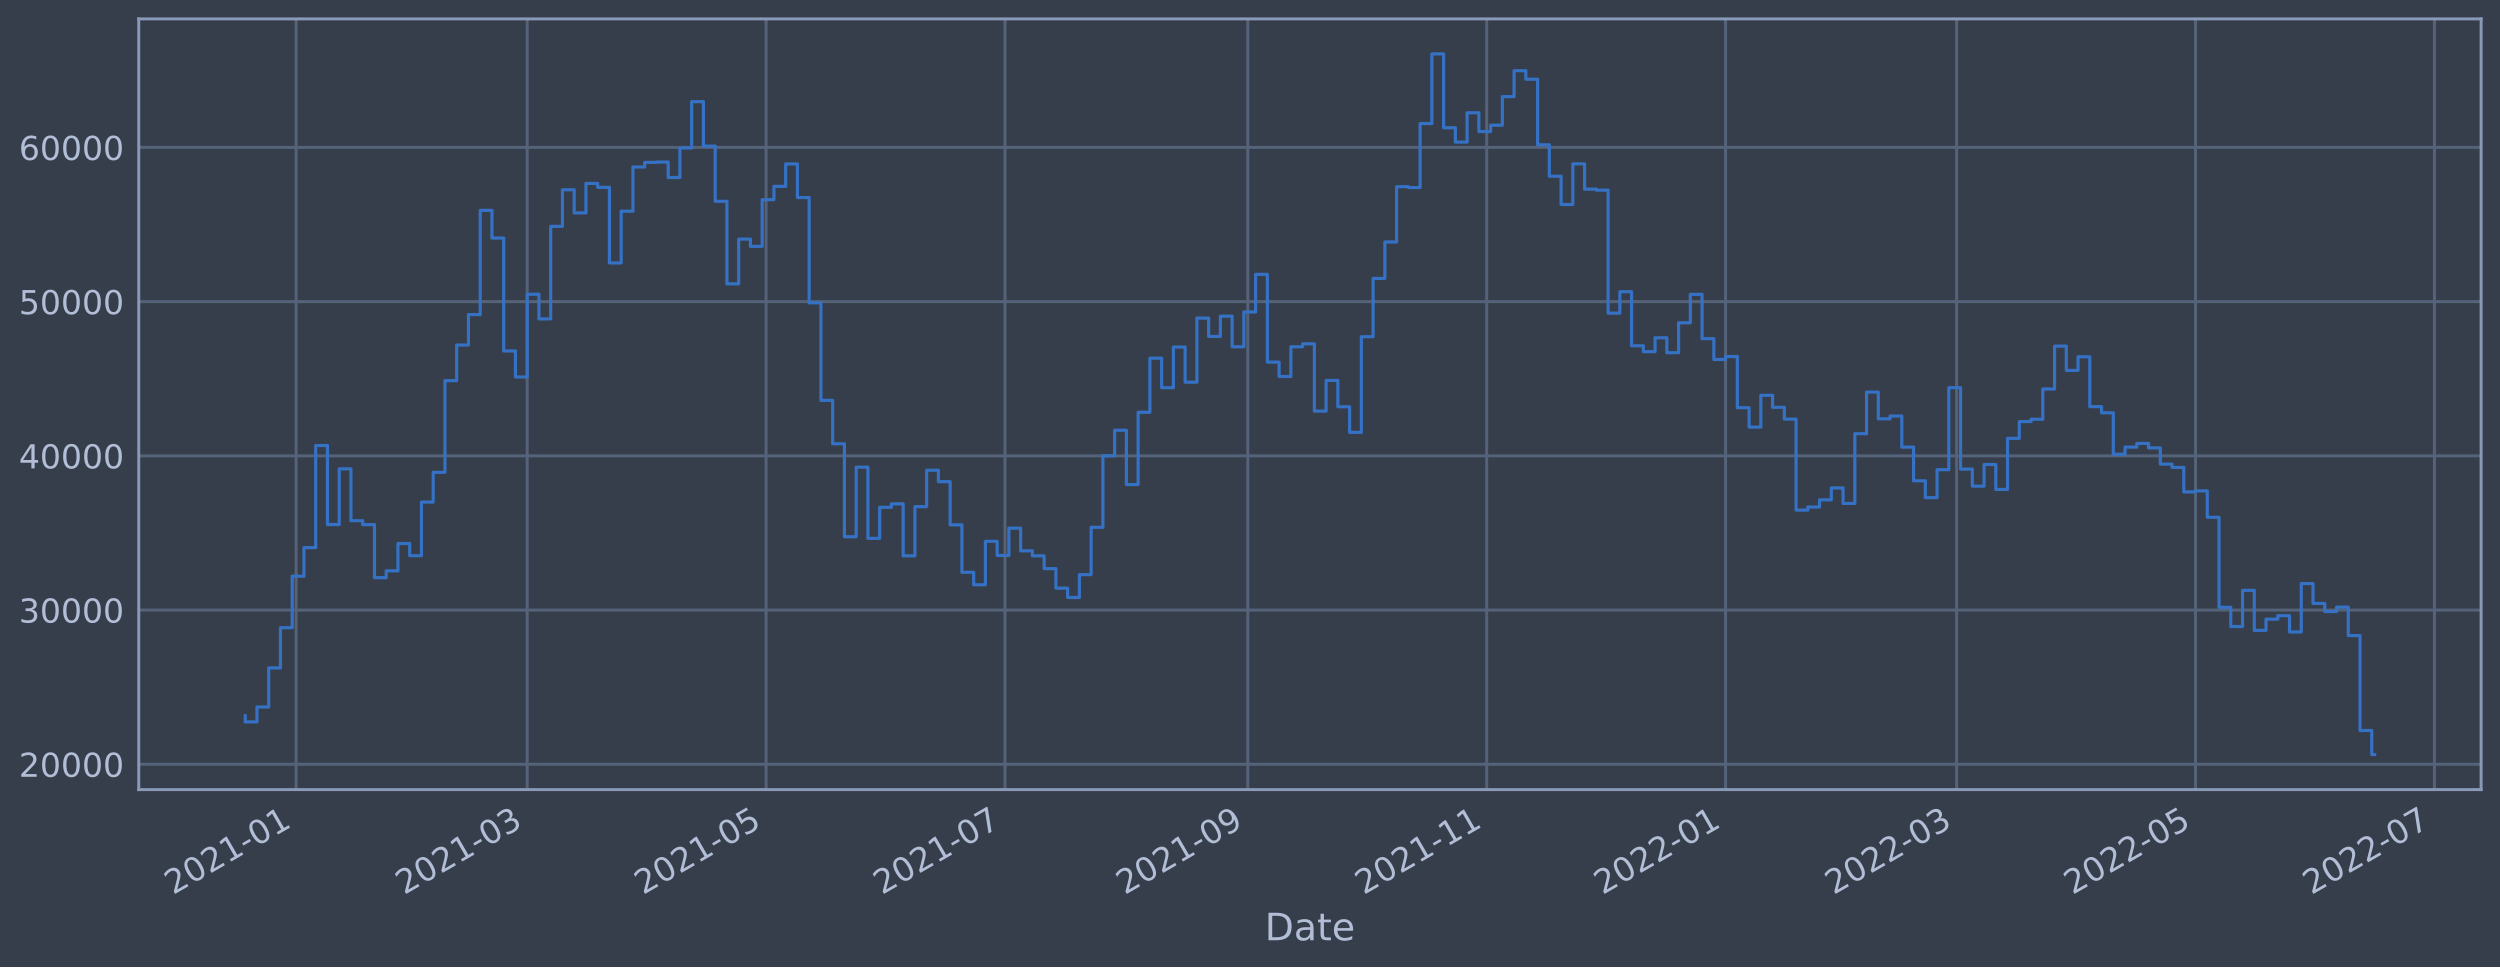
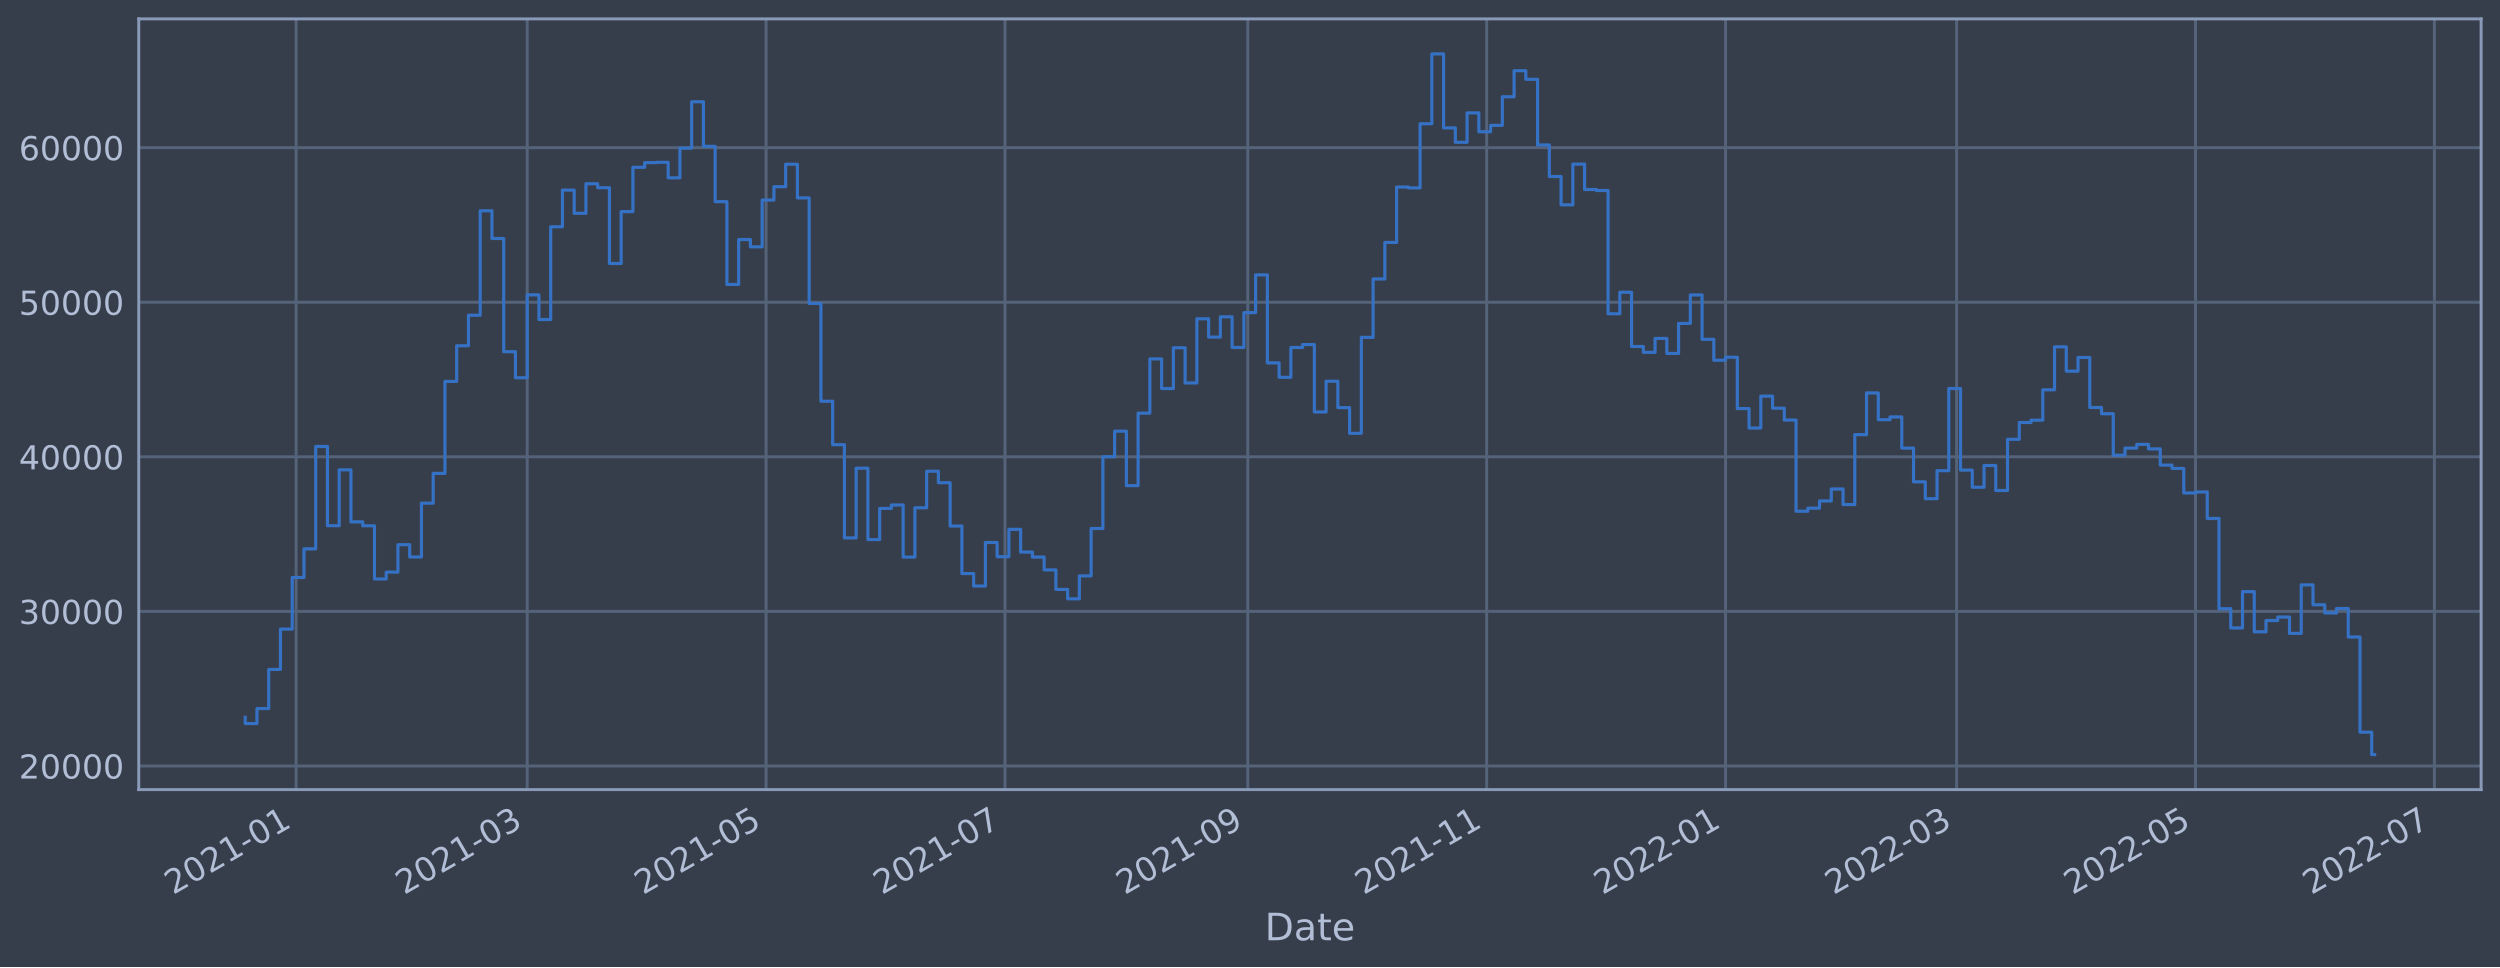
<svg xmlns="http://www.w3.org/2000/svg" xmlns:xlink="http://www.w3.org/1999/xlink" width="952.884pt" height="368.58pt" viewBox="0 0 952.884 368.58" version="1.1">
  <defs>
    <style type="text/css">*{stroke-linejoin: round; stroke-linecap: butt}</style>
  </defs>
  <g id="figure_1">
    <g id="patch_1">
      <path d="M 0 368.58  L 952.884 368.58  L 952.884 0  L 0 0  z " style="fill: #373e4b" />
    </g>
    <g id="axes_1">
      <g id="patch_2">
        <path d="M 52.884 300.96  L 945.684 300.96  L 945.684 7.2  L 52.884 7.2  z " style="fill: #373e4b" />
      </g>
      <g id="matplotlib.axis_1">
        <g id="xtick_1">
          <g id="line2d_1">
-             <path d="M 112.871 300.96  L 112.871 7.2  " clip-path="url(#pbb9f927f88)" style="fill: none; stroke: #546379; stroke-width: 1.12; stroke-linecap: square" />
+             <path d="M 112.871 300.96  L 112.871 7.2  " clip-path="url(#pd41ac7470f)" style="fill: none; stroke: #546379; stroke-width: 1.12; stroke-linecap: square" />
          </g>
          <g id="line2d_2" />
          <g id="text_1">
-             <g style="fill: #b1bed6" transform="translate(65.9675 341.1745)rotate(-30)scale(0.126 -0.126)">
+             <g style="fill: #b1bed6" transform="translate(65.96723 341.1745)rotate(-30)scale(0.126 -0.126)">
              <defs>
                <path id="DejaVuSans-32" d="M 1228 531  L 3431 531  L 3431 0  L 469 0  L 469 531  Q 828 903 1448 1529  Q 2069 2156 2228 2338  Q 2531 2678 2651 2914  Q 2772 3150 2772 3378  Q 2772 3750 2511 3984  Q 2250 4219 1831 4219  Q 1534 4219 1204 4116  Q 875 4013 500 3803  L 500 4441  Q 881 4594 1212 4672  Q 1544 4750 1819 4750  Q 2544 4750 2975 4387  Q 3406 4025 3406 3419  Q 3406 3131 3298 2873  Q 3191 2616 2906 2266  Q 2828 2175 2409 1742  Q 1991 1309 1228 531  z " transform="scale(0.015625)" />
                <path id="DejaVuSans-30" d="M 2034 4250  Q 1547 4250 1301 3770  Q 1056 3291 1056 2328  Q 1056 1369 1301 889  Q 1547 409 2034 409  Q 2525 409 2770 889  Q 3016 1369 3016 2328  Q 3016 3291 2770 3770  Q 2525 4250 2034 4250  z M 2034 4750  Q 2819 4750 3233 4129  Q 3647 3509 3647 2328  Q 3647 1150 3233 529  Q 2819 -91 2034 -91  Q 1250 -91 836 529  Q 422 1150 422 2328  Q 422 3509 836 4129  Q 1250 4750 2034 4750  z " transform="scale(0.015625)" />
                <path id="DejaVuSans-31" d="M 794 531  L 1825 531  L 1825 4091  L 703 3866  L 703 4441  L 1819 4666  L 2450 4666  L 2450 531  L 3481 531  L 3481 0  L 794 0  L 794 531  z " transform="scale(0.015625)" />
                <path id="DejaVuSans-2d" d="M 313 2009  L 1997 2009  L 1997 1497  L 313 1497  L 313 2009  z " transform="scale(0.015625)" />
              </defs>
              <use xlink:href="#DejaVuSans-32" />
              <use xlink:href="#DejaVuSans-30" x="63.623" />
              <use xlink:href="#DejaVuSans-32" x="127.246" />
              <use xlink:href="#DejaVuSans-31" x="190.869" />
              <use xlink:href="#DejaVuSans-2d" x="254.492" />
              <use xlink:href="#DejaVuSans-30" x="290.576" />
              <use xlink:href="#DejaVuSans-31" x="354.199" />
            </g>
          </g>
        </g>
        <g id="xtick_2">
          <g id="line2d_3">
-             <path d="M 200.941 300.96  L 200.941 7.2  " clip-path="url(#pbb9f927f88)" style="fill: none; stroke: #546379; stroke-width: 1.12; stroke-linecap: square" />
+             <path d="M 200.939 300.96  L 200.939 7.2  " clip-path="url(#pd41ac7470f)" style="fill: none; stroke: #546379; stroke-width: 1.12; stroke-linecap: square" />
          </g>
          <g id="line2d_4" />
          <g id="text_2">
-             <g style="fill: #b1bed6" transform="translate(154.0373 341.1745)rotate(-30)scale(0.126 -0.126)">
+             <g style="fill: #b1bed6" transform="translate(154.0358 341.1745)rotate(-30)scale(0.126 -0.126)">
              <defs>
                <path id="DejaVuSans-33" d="M 2597 2516  Q 3050 2419 3304 2112  Q 3559 1806 3559 1356  Q 3559 666 3084 287  Q 2609 -91 1734 -91  Q 1441 -91 1130 -33  Q 819 25 488 141  L 488 750  Q 750 597 1062 519  Q 1375 441 1716 441  Q 2309 441 2620 675  Q 2931 909 2931 1356  Q 2931 1769 2642 2001  Q 2353 2234 1838 2234  L 1294 2234  L 1294 2753  L 1863 2753  Q 2328 2753 2575 2939  Q 2822 3125 2822 3475  Q 2822 3834 2567 4026  Q 2313 4219 1838 4219  Q 1578 4219 1281 4162  Q 984 4106 628 3988  L 628 4550  Q 988 4650 1302 4700  Q 1616 4750 1894 4750  Q 2613 4750 3031 4423  Q 3450 4097 3450 3541  Q 3450 3153 3228 2886  Q 3006 2619 2597 2516  z " transform="scale(0.015625)" />
              </defs>
              <use xlink:href="#DejaVuSans-32" />
              <use xlink:href="#DejaVuSans-30" x="63.623" />
              <use xlink:href="#DejaVuSans-32" x="127.246" />
              <use xlink:href="#DejaVuSans-31" x="190.869" />
              <use xlink:href="#DejaVuSans-2d" x="254.492" />
              <use xlink:href="#DejaVuSans-30" x="290.576" />
              <use xlink:href="#DejaVuSans-33" x="354.199" />
            </g>
          </g>
        </g>
        <g id="xtick_3">
          <g id="line2d_5">
-             <path d="M 291.996 300.96  L 291.996 7.2  " clip-path="url(#pbb9f927f88)" style="fill: none; stroke: #546379; stroke-width: 1.12; stroke-linecap: square" />
+             <path d="M 291.993 300.96  L 291.993 7.2  " clip-path="url(#pd41ac7470f)" style="fill: none; stroke: #546379; stroke-width: 1.12; stroke-linecap: square" />
          </g>
          <g id="line2d_6" />
          <g id="text_3">
-             <g style="fill: #b1bed6" transform="translate(245.0925 341.1745)rotate(-30)scale(0.126 -0.126)">
+             <g style="fill: #b1bed6" transform="translate(245.0897 341.1745)rotate(-30)scale(0.126 -0.126)">
              <defs>
                <path id="DejaVuSans-35" d="M 691 4666  L 3169 4666  L 3169 4134  L 1269 4134  L 1269 2991  Q 1406 3038 1543 3061  Q 1681 3084 1819 3084  Q 2600 3084 3056 2656  Q 3513 2228 3513 1497  Q 3513 744 3044 326  Q 2575 -91 1722 -91  Q 1428 -91 1123 -41  Q 819 9 494 109  L 494 744  Q 775 591 1075 516  Q 1375 441 1709 441  Q 2250 441 2565 725  Q 2881 1009 2881 1497  Q 2881 1984 2565 2268  Q 2250 2553 1709 2553  Q 1456 2553 1204 2497  Q 953 2441 691 2322  L 691 4666  z " transform="scale(0.015625)" />
              </defs>
              <use xlink:href="#DejaVuSans-32" />
              <use xlink:href="#DejaVuSans-30" x="63.623" />
              <use xlink:href="#DejaVuSans-32" x="127.246" />
              <use xlink:href="#DejaVuSans-31" x="190.869" />
              <use xlink:href="#DejaVuSans-2d" x="254.492" />
              <use xlink:href="#DejaVuSans-30" x="290.576" />
              <use xlink:href="#DejaVuSans-35" x="354.199" />
            </g>
          </g>
        </g>
        <g id="xtick_4">
          <g id="line2d_7">
-             <path d="M 383.051 300.96  L 383.051 7.2  " clip-path="url(#pbb9f927f88)" style="fill: none; stroke: #546379; stroke-width: 1.12; stroke-linecap: square" />
+             <path d="M 383.047 300.96  L 383.047 7.2  " clip-path="url(#pd41ac7470f)" style="fill: none; stroke: #546379; stroke-width: 1.12; stroke-linecap: square" />
          </g>
          <g id="line2d_8" />
          <g id="text_4">
-             <g style="fill: #b1bed6" transform="translate(336.1477 341.1745)rotate(-30)scale(0.126 -0.126)">
+             <g style="fill: #b1bed6" transform="translate(336.1437 341.1745)rotate(-30)scale(0.126 -0.126)">
              <defs>
                <path id="DejaVuSans-37" d="M 525 4666  L 3525 4666  L 3525 4397  L 1831 0  L 1172 0  L 2766 4134  L 525 4134  L 525 4666  z " transform="scale(0.015625)" />
              </defs>
              <use xlink:href="#DejaVuSans-32" />
              <use xlink:href="#DejaVuSans-30" x="63.623" />
              <use xlink:href="#DejaVuSans-32" x="127.246" />
              <use xlink:href="#DejaVuSans-31" x="190.869" />
              <use xlink:href="#DejaVuSans-2d" x="254.492" />
              <use xlink:href="#DejaVuSans-30" x="290.576" />
              <use xlink:href="#DejaVuSans-37" x="354.199" />
            </g>
          </g>
        </g>
        <g id="xtick_5">
          <g id="line2d_9">
-             <path d="M 475.599 300.96  L 475.599 7.2  " clip-path="url(#pbb9f927f88)" style="fill: none; stroke: #546379; stroke-width: 1.12; stroke-linecap: square" />
+             <path d="M 475.594 300.96  L 475.594 7.2  " clip-path="url(#pd41ac7470f)" style="fill: none; stroke: #546379; stroke-width: 1.12; stroke-linecap: square" />
          </g>
          <g id="line2d_10" />
          <g id="text_5">
-             <g style="fill: #b1bed6" transform="translate(428.6957 341.1745)rotate(-30)scale(0.126 -0.126)">
+             <g style="fill: #b1bed6" transform="translate(428.6903 341.1745)rotate(-30)scale(0.126 -0.126)">
              <defs>
                <path id="DejaVuSans-39" d="M 703 97  L 703 672  Q 941 559 1184 500  Q 1428 441 1663 441  Q 2288 441 2617 861  Q 2947 1281 2994 2138  Q 2813 1869 2534 1725  Q 2256 1581 1919 1581  Q 1219 1581 811 2004  Q 403 2428 403 3163  Q 403 3881 828 4315  Q 1253 4750 1959 4750  Q 2769 4750 3195 4129  Q 3622 3509 3622 2328  Q 3622 1225 3098 567  Q 2575 -91 1691 -91  Q 1453 -91 1209 -44  Q 966 3 703 97  z M 1959 2075  Q 2384 2075 2632 2365  Q 2881 2656 2881 3163  Q 2881 3666 2632 3958  Q 2384 4250 1959 4250  Q 1534 4250 1286 3958  Q 1038 3666 1038 3163  Q 1038 2656 1286 2365  Q 1534 2075 1959 2075  z " transform="scale(0.015625)" />
              </defs>
              <use xlink:href="#DejaVuSans-32" />
              <use xlink:href="#DejaVuSans-30" x="63.623" />
              <use xlink:href="#DejaVuSans-32" x="127.246" />
              <use xlink:href="#DejaVuSans-31" x="190.869" />
              <use xlink:href="#DejaVuSans-2d" x="254.492" />
              <use xlink:href="#DejaVuSans-30" x="290.576" />
              <use xlink:href="#DejaVuSans-39" x="354.199" />
            </g>
          </g>
        </g>
        <g id="xtick_6">
          <g id="line2d_11">
-             <path d="M 566.654 300.96  L 566.654 7.2  " clip-path="url(#pbb9f927f88)" style="fill: none; stroke: #546379; stroke-width: 1.12; stroke-linecap: square" />
+             <path d="M 566.647 300.96  L 566.647 7.2  " clip-path="url(#pd41ac7470f)" style="fill: none; stroke: #546379; stroke-width: 1.12; stroke-linecap: square" />
          </g>
          <g id="line2d_12" />
          <g id="text_6">
-             <g style="fill: #b1bed6" transform="translate(519.7509 341.1745)rotate(-30)scale(0.126 -0.126)">
+             <g style="fill: #b1bed6" transform="translate(519.7442 341.1745)rotate(-30)scale(0.126 -0.126)">
              <use xlink:href="#DejaVuSans-32" />
              <use xlink:href="#DejaVuSans-30" x="63.623" />
              <use xlink:href="#DejaVuSans-32" x="127.246" />
              <use xlink:href="#DejaVuSans-31" x="190.869" />
              <use xlink:href="#DejaVuSans-2d" x="254.492" />
              <use xlink:href="#DejaVuSans-31" x="290.576" />
              <use xlink:href="#DejaVuSans-31" x="354.199" />
            </g>
          </g>
        </g>
        <g id="xtick_7">
          <g id="line2d_13">
-             <path d="M 657.709 300.96  L 657.709 7.2  " clip-path="url(#pbb9f927f88)" style="fill: none; stroke: #546379; stroke-width: 1.12; stroke-linecap: square" />
+             <path d="M 657.701 300.96  L 657.701 7.2  " clip-path="url(#pd41ac7470f)" style="fill: none; stroke: #546379; stroke-width: 1.12; stroke-linecap: square" />
          </g>
          <g id="line2d_14" />
          <g id="text_7">
-             <g style="fill: #b1bed6" transform="translate(610.8061 341.1745)rotate(-30)scale(0.126 -0.126)">
+             <g style="fill: #b1bed6" transform="translate(610.7982 341.1745)rotate(-30)scale(0.126 -0.126)">
              <use xlink:href="#DejaVuSans-32" />
              <use xlink:href="#DejaVuSans-30" x="63.623" />
              <use xlink:href="#DejaVuSans-32" x="127.246" />
              <use xlink:href="#DejaVuSans-32" x="190.869" />
              <use xlink:href="#DejaVuSans-2d" x="254.492" />
              <use xlink:href="#DejaVuSans-30" x="290.576" />
              <use xlink:href="#DejaVuSans-31" x="354.199" />
            </g>
          </g>
        </g>
        <g id="xtick_8">
          <g id="line2d_15">
-             <path d="M 745.779 300.96  L 745.779 7.2  " clip-path="url(#pbb9f927f88)" style="fill: none; stroke: #546379; stroke-width: 1.12; stroke-linecap: square" />
+             <path d="M 745.77 300.96  L 745.77 7.2  " clip-path="url(#pd41ac7470f)" style="fill: none; stroke: #546379; stroke-width: 1.12; stroke-linecap: square" />
          </g>
          <g id="line2d_16" />
          <g id="text_8">
-             <g style="fill: #b1bed6" transform="translate(698.8759 341.1745)rotate(-30)scale(0.126 -0.126)">
+             <g style="fill: #b1bed6" transform="translate(698.8667 341.1745)rotate(-30)scale(0.126 -0.126)">
              <use xlink:href="#DejaVuSans-32" />
              <use xlink:href="#DejaVuSans-30" x="63.623" />
              <use xlink:href="#DejaVuSans-32" x="127.246" />
              <use xlink:href="#DejaVuSans-32" x="190.869" />
              <use xlink:href="#DejaVuSans-2d" x="254.492" />
              <use xlink:href="#DejaVuSans-30" x="290.576" />
              <use xlink:href="#DejaVuSans-33" x="354.199" />
            </g>
          </g>
        </g>
        <g id="xtick_9">
          <g id="line2d_17">
-             <path d="M 836.834 300.96  L 836.834 7.2  " clip-path="url(#pbb9f927f88)" style="fill: none; stroke: #546379; stroke-width: 1.12; stroke-linecap: square" />
+             <path d="M 836.824 300.96  L 836.824 7.2  " clip-path="url(#pd41ac7470f)" style="fill: none; stroke: #546379; stroke-width: 1.12; stroke-linecap: square" />
          </g>
          <g id="line2d_18" />
          <g id="text_9">
-             <g style="fill: #b1bed6" transform="translate(789.9311 341.1745)rotate(-30)scale(0.126 -0.126)">
+             <g style="fill: #b1bed6" transform="translate(789.9206 341.1745)rotate(-30)scale(0.126 -0.126)">
              <use xlink:href="#DejaVuSans-32" />
              <use xlink:href="#DejaVuSans-30" x="63.623" />
              <use xlink:href="#DejaVuSans-32" x="127.246" />
              <use xlink:href="#DejaVuSans-32" x="190.869" />
              <use xlink:href="#DejaVuSans-2d" x="254.492" />
              <use xlink:href="#DejaVuSans-30" x="290.576" />
              <use xlink:href="#DejaVuSans-35" x="354.199" />
            </g>
          </g>
        </g>
        <g id="xtick_10">
          <g id="line2d_19">
-             <path d="M 927.89 300.96  L 927.89 7.2  " clip-path="url(#pbb9f927f88)" style="fill: none; stroke: #546379; stroke-width: 1.12; stroke-linecap: square" />
+             <path d="M 927.878 300.96  L 927.878 7.2  " clip-path="url(#pd41ac7470f)" style="fill: none; stroke: #546379; stroke-width: 1.12; stroke-linecap: square" />
          </g>
          <g id="line2d_20" />
          <g id="text_10">
-             <g style="fill: #b1bed6" transform="translate(880.9863 341.1745)rotate(-30)scale(0.126 -0.126)">
+             <g style="fill: #b1bed6" transform="translate(880.9746 341.1745)rotate(-30)scale(0.126 -0.126)">
              <use xlink:href="#DejaVuSans-32" />
              <use xlink:href="#DejaVuSans-30" x="63.623" />
              <use xlink:href="#DejaVuSans-32" x="127.246" />
              <use xlink:href="#DejaVuSans-32" x="190.869" />
              <use xlink:href="#DejaVuSans-2d" x="254.492" />
              <use xlink:href="#DejaVuSans-30" x="290.576" />
              <use xlink:href="#DejaVuSans-37" x="354.199" />
            </g>
          </g>
        </g>
        <g id="text_11">
          <g style="fill: #b1bed6" transform="translate(482.0746 358.3856)scale(0.144 -0.144)">
            <defs>
              <path id="DejaVuSans-44" d="M 1259 4147  L 1259 519  L 2022 519  Q 2988 519 3436 956  Q 3884 1394 3884 2338  Q 3884 3275 3436 3711  Q 2988 4147 2022 4147  L 1259 4147  z M 628 4666  L 1925 4666  Q 3281 4666 3915 4102  Q 4550 3538 4550 2338  Q 4550 1131 3912 565  Q 3275 0 1925 0  L 628 0  L 628 4666  z " transform="scale(0.015625)" />
              <path id="DejaVuSans-61" d="M 2194 1759  Q 1497 1759 1228 1600  Q 959 1441 959 1056  Q 959 750 1161 570  Q 1363 391 1709 391  Q 2188 391 2477 730  Q 2766 1069 2766 1631  L 2766 1759  L 2194 1759  z M 3341 1997  L 3341 0  L 2766 0  L 2766 531  Q 2569 213 2275 61  Q 1981 -91 1556 -91  Q 1019 -91 701 211  Q 384 513 384 1019  Q 384 1609 779 1909  Q 1175 2209 1959 2209  L 2766 2209  L 2766 2266  Q 2766 2663 2505 2880  Q 2244 3097 1772 3097  Q 1472 3097 1187 3025  Q 903 2953 641 2809  L 641 3341  Q 956 3463 1253 3523  Q 1550 3584 1831 3584  Q 2591 3584 2966 3190  Q 3341 2797 3341 1997  z " transform="scale(0.015625)" />
              <path id="DejaVuSans-74" d="M 1172 4494  L 1172 3500  L 2356 3500  L 2356 3053  L 1172 3053  L 1172 1153  Q 1172 725 1289 603  Q 1406 481 1766 481  L 2356 481  L 2356 0  L 1766 0  Q 1100 0 847 248  Q 594 497 594 1153  L 594 3053  L 172 3053  L 172 3500  L 594 3500  L 594 4494  L 1172 4494  z " transform="scale(0.015625)" />
              <path id="DejaVuSans-65" d="M 3597 1894  L 3597 1613  L 953 1613  Q 991 1019 1311 708  Q 1631 397 2203 397  Q 2534 397 2845 478  Q 3156 559 3463 722  L 3463 178  Q 3153 47 2828 -22  Q 2503 -91 2169 -91  Q 1331 -91 842 396  Q 353 884 353 1716  Q 353 2575 817 3079  Q 1281 3584 2069 3584  Q 2775 3584 3186 3129  Q 3597 2675 3597 1894  z M 3022 2063  Q 3016 2534 2758 2815  Q 2500 3097 2075 3097  Q 1594 3097 1305 2825  Q 1016 2553 972 2059  L 3022 2063  z " transform="scale(0.015625)" />
            </defs>
            <use xlink:href="#DejaVuSans-44" />
            <use xlink:href="#DejaVuSans-61" x="77.002" />
            <use xlink:href="#DejaVuSans-74" x="138.281" />
            <use xlink:href="#DejaVuSans-65" x="177.49" />
          </g>
        </g>
      </g>
      <g id="matplotlib.axis_2">
        <g id="ytick_1">
          <g id="line2d_21">
-             <path d="M 52.884 291.298  L 945.684 291.298  " clip-path="url(#pbb9f927f88)" style="fill: none; stroke: #546379; stroke-width: 1.12; stroke-linecap: square" />
+             <path d="M 52.884 291.964  L 945.684 291.964  " clip-path="url(#pd41ac7470f)" style="fill: none; stroke: #546379; stroke-width: 1.12; stroke-linecap: square" />
          </g>
          <g id="line2d_22" />
          <g id="text_12">
-             <g style="fill: #b1bed6" transform="translate(7.2 296.0851)scale(0.126 -0.126)">
+             <g style="fill: #b1bed6" transform="translate(7.2 296.751)scale(0.126 -0.126)">
              <use xlink:href="#DejaVuSans-32" />
              <use xlink:href="#DejaVuSans-30" x="63.623" />
              <use xlink:href="#DejaVuSans-30" x="127.246" />
              <use xlink:href="#DejaVuSans-30" x="190.869" />
              <use xlink:href="#DejaVuSans-30" x="254.492" />
            </g>
          </g>
        </g>
        <g id="ytick_2">
          <g id="line2d_23">
-             <path d="M 52.884 232.522  L 945.684 232.522  " clip-path="url(#pbb9f927f88)" style="fill: none; stroke: #546379; stroke-width: 1.12; stroke-linecap: square" />
+             <path d="M 52.884 233.043  L 945.684 233.043  " clip-path="url(#pd41ac7470f)" style="fill: none; stroke: #546379; stroke-width: 1.12; stroke-linecap: square" />
          </g>
          <g id="line2d_24" />
          <g id="text_13">
-             <g style="fill: #b1bed6" transform="translate(7.2 237.3086)scale(0.126 -0.126)">
+             <g style="fill: #b1bed6" transform="translate(7.2 237.83)scale(0.126 -0.126)">
              <use xlink:href="#DejaVuSans-33" />
              <use xlink:href="#DejaVuSans-30" x="63.623" />
              <use xlink:href="#DejaVuSans-30" x="127.246" />
              <use xlink:href="#DejaVuSans-30" x="190.869" />
              <use xlink:href="#DejaVuSans-30" x="254.492" />
            </g>
          </g>
        </g>
        <g id="ytick_3">
          <g id="line2d_25">
-             <path d="M 52.884 173.745  L 945.684 173.745  " clip-path="url(#pbb9f927f88)" style="fill: none; stroke: #546379; stroke-width: 1.12; stroke-linecap: square" />
+             <path d="M 52.884 174.122  L 945.684 174.122  " clip-path="url(#pd41ac7470f)" style="fill: none; stroke: #546379; stroke-width: 1.12; stroke-linecap: square" />
          </g>
          <g id="line2d_26" />
          <g id="text_14">
-             <g style="fill: #b1bed6" transform="translate(7.2 178.5322)scale(0.126 -0.126)">
+             <g style="fill: #b1bed6" transform="translate(7.2 178.9089)scale(0.126 -0.126)">
              <defs>
                <path id="DejaVuSans-34" d="M 2419 4116  L 825 1625  L 2419 1625  L 2419 4116  z M 2253 4666  L 3047 4666  L 3047 1625  L 3713 1625  L 3713 1100  L 3047 1100  L 3047 0  L 2419 0  L 2419 1100  L 313 1100  L 313 1709  L 2253 4666  z " transform="scale(0.015625)" />
              </defs>
              <use xlink:href="#DejaVuSans-34" />
              <use xlink:href="#DejaVuSans-30" x="63.623" />
              <use xlink:href="#DejaVuSans-30" x="127.246" />
              <use xlink:href="#DejaVuSans-30" x="190.869" />
              <use xlink:href="#DejaVuSans-30" x="254.492" />
            </g>
          </g>
        </g>
        <g id="ytick_4">
          <g id="line2d_27">
-             <path d="M 52.884 114.969  L 945.684 114.969  " clip-path="url(#pbb9f927f88)" style="fill: none; stroke: #546379; stroke-width: 1.12; stroke-linecap: square" />
+             <path d="M 52.884 115.201  L 945.684 115.201  " clip-path="url(#pd41ac7470f)" style="fill: none; stroke: #546379; stroke-width: 1.12; stroke-linecap: square" />
          </g>
          <g id="line2d_28" />
          <g id="text_15">
-             <g style="fill: #b1bed6" transform="translate(7.2 119.7557)scale(0.126 -0.126)">
+             <g style="fill: #b1bed6" transform="translate(7.2 119.9879)scale(0.126 -0.126)">
              <use xlink:href="#DejaVuSans-35" />
              <use xlink:href="#DejaVuSans-30" x="63.623" />
              <use xlink:href="#DejaVuSans-30" x="127.246" />
              <use xlink:href="#DejaVuSans-30" x="190.869" />
              <use xlink:href="#DejaVuSans-30" x="254.492" />
            </g>
          </g>
        </g>
        <g id="ytick_5">
          <g id="line2d_29">
-             <path d="M 52.884 56.192  L 945.684 56.192  " clip-path="url(#pbb9f927f88)" style="fill: none; stroke: #546379; stroke-width: 1.12; stroke-linecap: square" />
+             <path d="M 52.884 56.28  L 945.684 56.28  " clip-path="url(#pd41ac7470f)" style="fill: none; stroke: #546379; stroke-width: 1.12; stroke-linecap: square" />
          </g>
          <g id="line2d_30" />
          <g id="text_16">
-             <g style="fill: #b1bed6" transform="translate(7.2 60.97921)scale(0.126 -0.126)">
+             <g style="fill: #b1bed6" transform="translate(7.2 61.06686)scale(0.126 -0.126)">
              <defs>
                <path id="DejaVuSans-36" d="M 2113 2584  Q 1688 2584 1439 2293  Q 1191 2003 1191 1497  Q 1191 994 1439 701  Q 1688 409 2113 409  Q 2538 409 2786 701  Q 3034 994 3034 1497  Q 3034 2003 2786 2293  Q 2538 2584 2113 2584  z M 3366 4563  L 3366 3988  Q 3128 4100 2886 4159  Q 2644 4219 2406 4219  Q 1781 4219 1451 3797  Q 1122 3375 1075 2522  Q 1259 2794 1537 2939  Q 1816 3084 2150 3084  Q 2853 3084 3261 2657  Q 3669 2231 3669 1497  Q 3669 778 3244 343  Q 2819 -91 2113 -91  Q 1303 -91 875 529  Q 447 1150 447 2328  Q 447 3434 972 4092  Q 1497 4750 2381 4750  Q 2619 4750 2861 4703  Q 3103 4656 3366 4563  z " transform="scale(0.015625)" />
              </defs>
              <use xlink:href="#DejaVuSans-36" />
              <use xlink:href="#DejaVuSans-30" x="63.623" />
              <use xlink:href="#DejaVuSans-30" x="127.246" />
              <use xlink:href="#DejaVuSans-30" x="190.869" />
              <use xlink:href="#DejaVuSans-30" x="254.492" />
            </g>
          </g>
        </g>
      </g>
      <g id="line2d_31">
-         <path d="M 93.466 272.779  L 93.466 275.161  L 97.944 275.161  L 97.944 269.46  L 102.422 269.46  L 102.422 254.583  L 106.9 254.583  L 106.9 239.242  L 111.378 239.242  L 111.378 219.617  L 115.856 219.617  L 115.856 208.737  L 120.334 208.737  L 120.334 169.806  L 124.812 169.806  L 124.812 199.93  L 129.291 199.93  L 129.291 178.691  L 133.769 178.691  L 133.769 198.472  L 138.247 198.472  L 138.247 199.965  L 142.725 199.965  L 142.725 220.18  L 147.203 220.18  L 147.203 217.582  L 151.681 217.582  L 151.681 207.164  L 156.159 207.164  L 156.159 211.815  L 160.637 211.815  L 160.637 191.366  L 165.116 191.366  L 165.116 180.045  L 169.594 180.045  L 169.594 145.073  L 174.072 145.073  L 174.072 131.513  L 178.55 131.513  L 178.55 119.905  L 183.028 119.905  L 183.028 80.194  L 187.506 80.194  L 187.506 90.733  L 191.984 90.733  L 191.984 133.775  L 196.462 133.775  L 196.462 143.687  L 200.941 143.687  L 200.941 112.161  L 205.419 112.161  L 205.419 121.542  L 209.897 121.542  L 209.897 86.277  L 214.375 86.277  L 214.375 72.336  L 218.853 72.336  L 218.853 81.144  L 223.331 81.144  L 223.331 69.911  L 227.809 69.911  L 227.809 71.408  L 232.287 71.408  L 232.287 100.226  L 236.766 100.226  L 236.766 80.503  L 241.244 80.503  L 241.244 63.656  L 245.722 63.656  L 245.722 61.886  L 250.2 61.886  L 250.2 61.752  L 254.678 61.752  L 254.678 67.662  L 259.156 67.662  L 259.156 56.399  L 263.634 56.399  L 263.634 38.741  L 268.112 38.741  L 268.112 55.68  L 272.591 55.68  L 272.591 76.717  L 277.069 76.717  L 277.069 108.191  L 281.547 108.191  L 281.547 91.125  L 286.025 91.125  L 286.025 93.902  L 290.503 93.902  L 290.503 76.115  L 294.981 76.115  L 294.981 71.044  L 299.459 71.044  L 299.459 62.488  L 303.937 62.488  L 303.937 75.295  L 308.416 75.295  L 308.416 115.424  L 312.894 115.424  L 312.894 152.608  L 317.372 152.608  L 317.372 169.135  L 321.85 169.135  L 321.85 204.576  L 326.328 204.576  L 326.328 178.059  L 330.806 178.059  L 330.806 205.204  L 335.284 205.204  L 335.284 193.361  L 339.762 193.361  L 339.762 192.051  L 344.241 192.051  L 344.241 211.862  L 348.719 211.862  L 348.719 193.115  L 353.197 193.115  L 353.197 179.23  L 357.675 179.23  L 357.675 183.591  L 362.153 183.591  L 362.153 200.052  L 366.631 200.052  L 366.631 218.136  L 371.109 218.136  L 371.109 222.879  L 375.587 222.879  L 375.587 206.327  L 380.066 206.327  L 380.066 211.733  L 384.544 211.733  L 384.544 201.315  L 389.022 201.315  L 389.022 209.957  L 393.5 209.957  L 393.5 211.858  L 397.978 211.858  L 397.978 216.731  L 402.456 216.731  L 402.456 224.168  L 406.934 224.168  L 406.934 227.726  L 411.412 227.726  L 411.412 219.015  L 415.891 219.015  L 415.891 200.987  L 420.369 200.987  L 420.369 173.73  L 424.847 173.73  L 424.847 163.994  L 429.325 163.994  L 429.325 184.689  L 433.803 184.689  L 433.803 157.135  L 438.281 157.135  L 438.281 136.519  L 442.759 136.519  L 442.759 147.779  L 447.237 147.779  L 447.237 132.27  L 451.716 132.27  L 451.716 145.663  L 456.194 145.663  L 456.194 121.246  L 460.672 121.246  L 460.672 128.225  L 465.15 128.225  L 465.15 120.512  L 469.628 120.512  L 469.628 132.162  L 474.106 132.162  L 474.106 118.913  L 478.584 118.913  L 478.584 104.571  L 483.062 104.571  L 483.062 138.019  L 487.541 138.019  L 487.541 143.506  L 492.019 143.506  L 492.019 132.178  L 496.497 132.178  L 496.497 131.052  L 500.975 131.052  L 500.975 156.691  L 505.453 156.691  L 505.453 145.01  L 509.931 145.01  L 509.931 155.039  L 514.409 155.039  L 514.409 164.797  L 518.887 164.797  L 518.887 128.328  L 523.366 128.328  L 523.366 106.118  L 527.844 106.118  L 527.844 92.238  L 532.322 92.238  L 532.322 71.168  L 536.8 71.168  L 536.8 71.487  L 541.278 71.487  L 541.278 47.104  L 545.756 47.104  L 545.756 20.553  L 550.234 20.553  L 550.234 48.685  L 554.712 48.685  L 554.712 54.163  L 559.191 54.163  L 559.191 42.972  L 563.669 42.972  L 563.669 50.141  L 568.147 50.141  L 568.147 47.718  L 572.625 47.718  L 572.625 36.836  L 577.103 36.836  L 577.103 26.941  L 581.581 26.941  L 581.581 30.207  L 586.059 30.207  L 586.059 55.18  L 590.537 55.18  L 590.537 67.166  L 595.016 67.166  L 595.016 77.931  L 599.494 77.931  L 599.494 62.449  L 603.972 62.449  L 603.972 72.107  L 608.45 72.107  L 608.45 72.475  L 612.928 72.475  L 612.928 119.354  L 617.406 119.354  L 617.406 111.175  L 621.884 111.175  L 621.884 131.794  L 626.362 131.794  L 626.362 134.029  L 630.841 134.029  L 630.841 128.732  L 635.319 128.732  L 635.319 134.428  L 639.797 134.428  L 639.797 123.031  L 644.275 123.031  L 644.275 112.201  L 648.753 112.201  L 648.753 129.068  L 653.231 129.068  L 653.231 137.012  L 657.709 137.012  L 657.709 135.881  L 662.187 135.881  L 662.187 155.403  L 666.666 155.403  L 666.666 162.787  L 671.144 162.787  L 671.144 150.67  L 675.622 150.67  L 675.622 155.251  L 680.1 155.251  L 680.1 159.748  L 684.578 159.748  L 684.578 194.429  L 689.056 194.429  L 689.056 193.266  L 693.534 193.266  L 693.534 190.515  L 698.012 190.515  L 698.012 185.979  L 702.491 185.979  L 702.491 191.891  L 706.969 191.891  L 706.969 165.308  L 711.447 165.308  L 711.447 149.451  L 715.925 149.451  L 715.925 159.631  L 720.403 159.631  L 720.403 158.575  L 724.881 158.575  L 724.881 170.42  L 729.359 170.42  L 729.359 183.253  L 733.837 183.253  L 733.837 189.665  L 738.316 189.665  L 738.316 179.012  L 742.794 179.012  L 742.794 147.773  L 747.272 147.773  L 747.272 178.793  L 751.75 178.793  L 751.75 185.309  L 756.228 185.309  L 756.228 177.049  L 760.706 177.049  L 760.706 186.556  L 765.184 186.556  L 765.184 167.085  L 769.662 167.085  L 769.662 160.683  L 774.141 160.683  L 774.141 159.799  L 778.619 159.799  L 778.619 148.269  L 783.097 148.269  L 783.097 131.92  L 787.575 131.92  L 787.575 141.188  L 792.053 141.188  L 792.053 135.978  L 796.531 135.978  L 796.531 154.994  L 801.009 154.994  L 801.009 157.36  L 805.487 157.36  L 805.487 173.144  L 809.966 173.144  L 809.966 170.417  L 814.444 170.417  L 814.444 169.009  L 818.922 169.009  L 818.922 170.724  L 823.4 170.724  L 823.4 176.886  L 827.878 176.886  L 827.878 178.158  L 832.356 178.158  L 832.356 187.492  L 836.834 187.492  L 836.834 187.104  L 841.312 187.104  L 841.312 197.179  L 845.791 197.179  L 845.791 231.489  L 850.269 231.489  L 850.269 238.804  L 854.747 238.804  L 854.747 225.013  L 859.225 225.013  L 859.225 240.274  L 863.703 240.274  L 863.703 235.99  L 868.181 235.99  L 868.181 234.669  L 872.659 234.669  L 872.659 240.874  L 877.137 240.874  L 877.137 222.438  L 881.616 222.438  L 881.616 229.995  L 886.094 229.995  L 886.094 233.101  L 890.572 233.101  L 890.572 231.409  L 895.05 231.409  L 895.05 242.252  L 899.528 242.252  L 899.528 278.43  L 904.006 278.43  L 904.006 287.607  L 905.102 287.607  L 905.102 287.607  " clip-path="url(#pbb9f927f88)" style="fill: none; stroke: #3572c6; stroke-width: 1.2; stroke-linecap: square" />
+         <path d="M 93.466 273.399  L 93.466 275.787  L 97.944 275.787  L 97.944 270.072  L 102.422 270.072  L 102.422 255.158  L 106.9 255.158  L 106.9 239.78  L 111.378 239.78  L 111.378 220.107  L 115.856 220.107  L 115.856 209.2  L 120.334 209.2  L 120.334 170.173  L 124.812 170.173  L 124.812 200.372  L 129.29 200.372  L 129.29 179.08  L 133.768 179.08  L 133.768 198.91  L 138.246 198.91  L 138.246 200.407  L 142.724 200.407  L 142.724 220.671  L 147.202 220.671  L 147.202 218.066  L 151.68 218.066  L 151.68 207.623  L 156.158 207.623  L 156.158 212.286  L 160.637 212.286  L 160.637 191.786  L 165.115 191.786  L 165.115 180.438  L 169.593 180.438  L 169.593 145.379  L 174.071 145.379  L 174.071 131.786  L 178.549 131.786  L 178.549 120.15  L 183.027 120.15  L 183.027 80.34  L 187.505 80.34  L 187.505 90.905  L 191.983 90.905  L 191.983 134.053  L 196.461 134.053  L 196.461 143.99  L 200.939 143.99  L 200.939 112.386  L 205.417 112.386  L 205.417 121.791  L 209.895 121.791  L 209.895 86.438  L 214.373 86.438  L 214.373 72.464  L 218.851 72.464  L 218.851 81.293  L 223.329 81.293  L 223.329 70.033  L 227.807 70.033  L 227.807 71.534  L 232.286 71.534  L 232.286 100.422  L 236.764 100.422  L 236.764 80.65  L 241.242 80.65  L 241.242 63.762  L 245.72 63.762  L 245.72 61.987  L 250.198 61.987  L 250.198 61.853  L 254.676 61.853  L 254.676 67.778  L 259.154 67.778  L 259.154 56.487  L 263.632 56.487  L 263.632 38.785  L 268.11 38.785  L 268.11 55.767  L 272.588 55.767  L 272.588 76.856  L 277.066 76.856  L 277.066 108.407  L 281.544 108.407  L 281.544 91.299  L 286.022 91.299  L 286.022 94.083  L 290.5 94.083  L 290.5 76.251  L 294.978 76.251  L 294.978 71.168  L 299.456 71.168  L 299.456 62.591  L 303.934 62.591  L 303.934 75.429  L 308.413 75.429  L 308.413 115.657  L 312.891 115.657  L 312.891 152.932  L 317.369 152.932  L 317.369 169.501  L 321.847 169.501  L 321.847 205.029  L 326.325 205.029  L 326.325 178.446  L 330.803 178.446  L 330.803 205.658  L 335.281 205.658  L 335.281 193.786  L 339.759 193.786  L 339.759 192.473  L 344.237 192.473  L 344.237 212.333  L 348.715 212.333  L 348.715 193.539  L 353.193 193.539  L 353.193 179.62  L 357.671 179.62  L 357.671 183.992  L 362.149 183.992  L 362.149 200.494  L 366.627 200.494  L 366.627 218.621  L 371.105 218.621  L 371.105 223.376  L 375.583 223.376  L 375.583 206.784  L 380.062 206.784  L 380.062 212.203  L 384.54 212.203  L 384.54 201.76  L 389.018 201.76  L 389.018 210.423  L 393.496 210.423  L 393.496 212.329  L 397.974 212.329  L 397.974 217.213  L 402.452 217.213  L 402.452 224.669  L 406.93 224.669  L 406.93 228.235  L 411.408 228.235  L 411.408 219.504  L 415.886 219.504  L 415.886 201.431  L 420.364 201.431  L 420.364 174.107  L 424.842 174.107  L 424.842 164.347  L 429.32 164.347  L 429.32 185.093  L 433.798 185.093  L 433.798 157.471  L 438.276 157.471  L 438.276 136.805  L 442.754 136.805  L 442.754 148.092  L 447.232 148.092  L 447.232 132.545  L 451.711 132.545  L 451.711 145.97  L 456.189 145.97  L 456.189 121.494  L 460.667 121.494  L 460.667 128.49  L 465.145 128.49  L 465.145 120.758  L 469.623 120.758  L 469.623 132.437  L 474.101 132.437  L 474.101 119.154  L 478.579 119.154  L 478.579 104.777  L 483.057 104.777  L 483.057 138.307  L 487.535 138.307  L 487.535 143.808  L 492.013 143.808  L 492.013 132.452  L 496.491 132.452  L 496.491 131.324  L 500.969 131.324  L 500.969 157.026  L 505.447 157.026  L 505.447 145.316  L 509.925 145.316  L 509.925 155.37  L 514.403 155.37  L 514.403 165.152  L 518.881 165.152  L 518.881 128.593  L 523.36 128.593  L 523.36 106.328  L 527.838 106.328  L 527.838 92.414  L 532.316 92.414  L 532.316 71.293  L 536.794 71.293  L 536.794 71.613  L 541.272 71.613  L 541.272 47.169  L 545.75 47.169  L 545.75 20.553  L 550.228 20.553  L 550.228 48.754  L 554.706 48.754  L 554.706 54.246  L 559.184 54.246  L 559.184 43.027  L 563.662 43.027  L 563.662 50.214  L 568.14 50.214  L 568.14 47.784  L 572.618 47.784  L 572.618 36.876  L 577.096 36.876  L 577.096 26.956  L 581.574 26.956  L 581.574 30.231  L 586.052 30.231  L 586.052 55.265  L 590.53 55.265  L 590.53 67.28  L 595.009 67.28  L 595.009 78.072  L 599.487 78.072  L 599.487 62.552  L 603.965 62.552  L 603.965 72.234  L 608.443 72.234  L 608.443 72.602  L 612.921 72.602  L 612.921 119.597  L 617.399 119.597  L 617.399 111.398  L 621.877 111.398  L 621.877 132.067  L 626.355 132.067  L 626.355 134.308  L 630.833 134.308  L 630.833 128.998  L 635.311 128.998  L 635.311 134.708  L 639.789 134.708  L 639.789 123.283  L 644.267 123.283  L 644.267 112.426  L 648.745 112.426  L 648.745 129.334  L 653.223 129.334  L 653.223 137.299  L 657.701 137.299  L 657.701 136.165  L 662.179 136.165  L 662.179 155.735  L 666.658 155.735  L 666.658 163.136  L 671.136 163.136  L 671.136 150.99  L 675.614 150.99  L 675.614 155.582  L 680.092 155.582  L 680.092 160.09  L 684.57 160.09  L 684.57 194.857  L 689.048 194.857  L 689.048 193.691  L 693.526 193.691  L 693.526 190.933  L 698.004 190.933  L 698.004 186.386  L 702.482 186.386  L 702.482 192.313  L 706.96 192.313  L 706.96 165.664  L 711.438 165.664  L 711.438 149.768  L 715.916 149.768  L 715.916 159.973  L 720.394 159.973  L 720.394 158.915  L 724.872 158.915  L 724.872 170.789  L 729.35 170.789  L 729.35 183.653  L 733.828 183.653  L 733.828 190.081  L 738.307 190.081  L 738.307 179.402  L 742.785 179.402  L 742.785 148.086  L 747.263 148.086  L 747.263 179.182  L 751.741 179.182  L 751.741 185.715  L 756.219 185.715  L 756.219 177.434  L 760.697 177.434  L 760.697 186.964  L 765.175 186.964  L 765.175 167.446  L 769.653 167.446  L 769.653 161.028  L 774.131 161.028  L 774.131 160.142  L 778.609 160.142  L 778.609 148.584  L 783.087 148.584  L 783.087 132.194  L 787.565 132.194  L 787.565 141.484  L 792.043 141.484  L 792.043 136.262  L 796.521 136.262  L 796.521 155.325  L 800.999 155.325  L 800.999 157.697  L 805.477 157.697  L 805.477 173.52  L 809.956 173.52  L 809.956 170.786  L 814.434 170.786  L 814.434 169.375  L 818.912 169.375  L 818.912 171.093  L 823.39 171.093  L 823.39 177.271  L 827.868 177.271  L 827.868 178.545  L 832.346 178.545  L 832.346 187.902  L 836.824 187.902  L 836.824 187.514  L 841.302 187.514  L 841.302 197.614  L 845.78 197.614  L 845.78 232.008  L 850.258 232.008  L 850.258 239.341  L 854.736 239.341  L 854.736 225.516  L 859.214 225.516  L 859.214 240.815  L 863.692 240.815  L 863.692 236.52  L 868.17 236.52  L 868.17 235.196  L 872.648 235.196  L 872.648 241.416  L 877.126 241.416  L 877.126 222.935  L 881.605 222.935  L 881.605 230.51  L 886.083 230.51  L 886.083 233.624  L 890.561 233.624  L 890.561 231.928  L 895.039 231.928  L 895.039 242.797  L 899.517 242.797  L 899.517 279.064  L 903.995 279.064  L 903.995 287.607  L 905.102 287.607  L 905.102 287.607  " clip-path="url(#pd41ac7470f)" style="fill: none; stroke: #3572c6; stroke-width: 1.2; stroke-linecap: square" />
      </g>
      <g id="patch_3">
        <path d="M 52.884 300.96  L 52.884 7.2  " style="fill: none; stroke: #899ab8; stroke-width: 1.12; stroke-linejoin: miter; stroke-linecap: square" />
      </g>
      <g id="patch_4">
        <path d="M 945.684 300.96  L 945.684 7.2  " style="fill: none; stroke: #899ab8; stroke-width: 1.12; stroke-linejoin: miter; stroke-linecap: square" />
      </g>
      <g id="patch_5">
        <path d="M 52.884 300.96  L 945.684 300.96  " style="fill: none; stroke: #899ab8; stroke-width: 1.12; stroke-linejoin: miter; stroke-linecap: square" />
      </g>
      <g id="patch_6">
        <path d="M 52.884 7.2  L 945.684 7.2  " style="fill: none; stroke: #899ab8; stroke-width: 1.12; stroke-linejoin: miter; stroke-linecap: square" />
      </g>
    </g>
  </g>
  <defs>
-     <clipPath id="pbb9f927f88">
+     <clipPath id="pd41ac7470f">
      <rect x="52.884" y="7.2" width="892.8" height="293.76" />
    </clipPath>
  </defs>
</svg>
